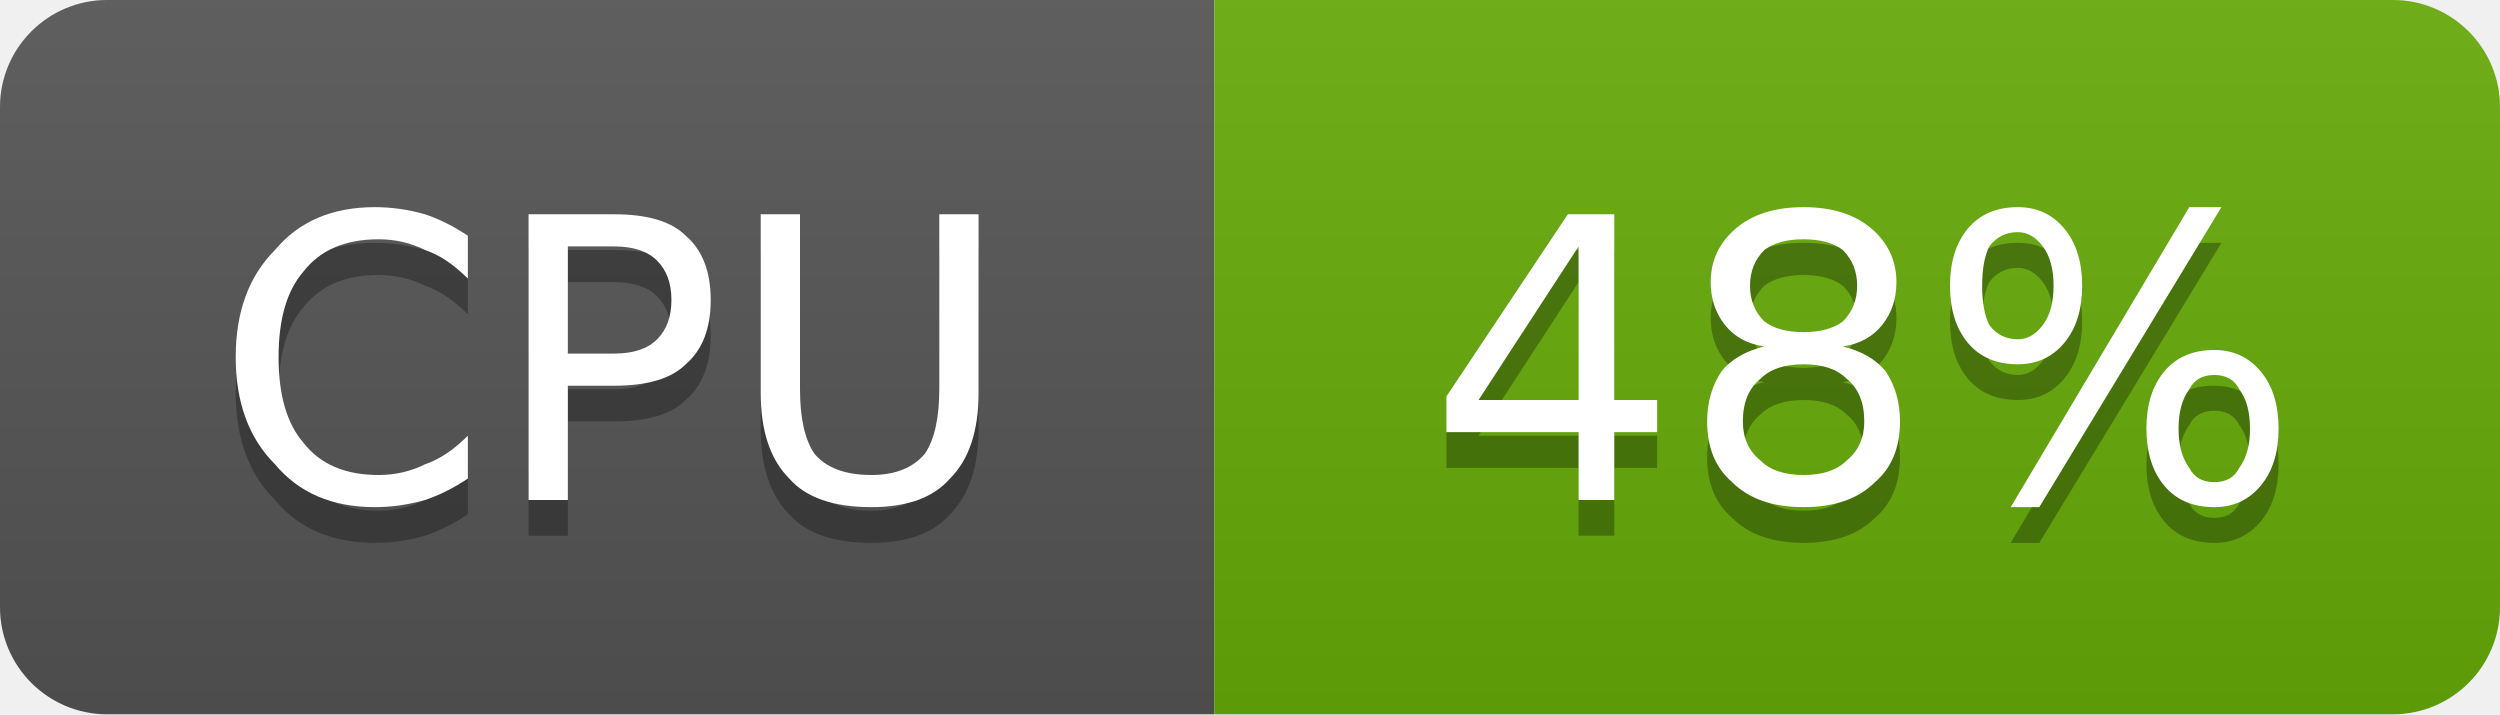
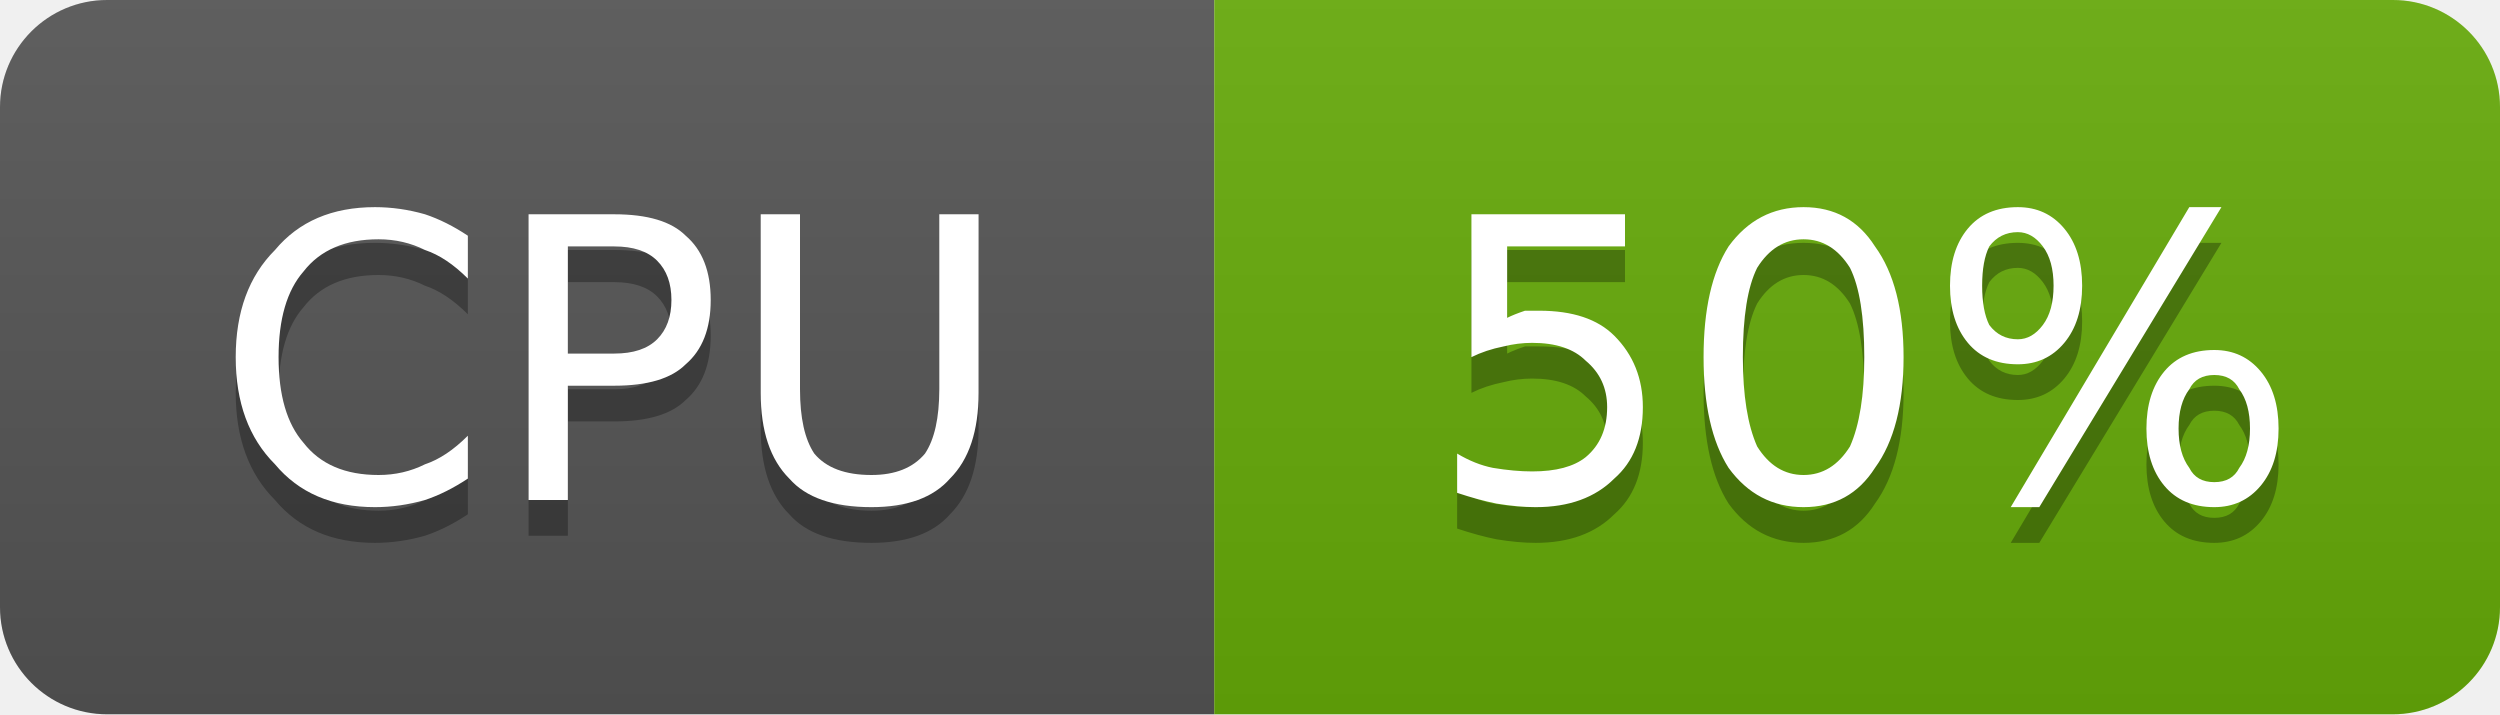
- <svg xmlns="http://www.w3.org/2000/svg" width="70" height="20" viewBox="0 0 70 20" role="img" aria-label="CPU: 48%">
+ <svg xmlns="http://www.w3.org/2000/svg" width="70" height="20" viewBox="0 0 70 20" role="img" aria-label="CPU: 50%">
  <linearGradient id="g-cluster_cpu_usage" x2="0" y2="100%">
    <stop offset="0" stop-color="#bbb" stop-opacity=".1" />
    <stop offset="1" stop-opacity=".1" />
  </linearGradient>
  <clipPath id="r-cluster_cpu_usage">
    <rect width="70" height="20" rx="3" fill="#fff" />
  </clipPath>
  <g clip-path="url(#r-cluster_cpu_usage)">
    <rect width="34" height="20" fill="#555" />
    <rect x="34" width="36" height="20" fill="#67ac09" />
    <rect width="70" height="20" fill="url(#g-cluster_cpu_usage)" />
    <path transform="translate(0 1)" fill="#010101" fill-opacity=".3" d="M13.1 6.6L13.1 7.8Q12.5 7.2 11.9 7.0Q11.3 6.7 10.6 6.7Q9.2 6.7 8.5 7.6Q7.8 8.4 7.8 10.0Q7.8 11.6 8.5 12.4Q9.2 13.3 10.6 13.3Q11.3 13.3 11.9 13.0Q12.5 12.8 13.1 12.2L13.1 13.4Q12.5 13.8 11.9 14.0Q11.2 14.2 10.5 14.2Q8.7 14.2 7.7 13.0Q6.6 11.9 6.6 10.0Q6.6 8.1 7.7 7.0Q8.7 5.8 10.5 5.8Q11.2 5.8 11.9 6.0Q12.5 6.2 13.1 6.6ZM15.9 6.9L15.9 9.9L17.2 9.9Q18.0 9.9 18.4 9.5Q18.8 9.1 18.8 8.4Q18.8 7.7 18.4 7.3Q18.0 6.9 17.2 6.9L15.9 6.9ZM14.8 6.0L17.2 6.0Q18.6 6.0 19.2 6.6Q19.9 7.2 19.9 8.4Q19.9 9.6 19.2 10.2Q18.6 10.8 17.2 10.8L15.9 10.8L15.9 14.0L14.8 14.0L14.8 6.0ZM21.3 6.0L22.4 6.0L22.4 10.9Q22.4 12.1 22.8 12.7Q23.3 13.3 24.4 13.3Q25.4 13.3 25.9 12.7Q26.3 12.1 26.3 10.9L26.3 6.0L27.4 6.0L27.4 11.0Q27.4 12.6 26.6 13.4Q25.9 14.2 24.4 14.2Q22.8 14.2 22.1 13.4Q21.3 12.6 21.3 11.0L21.3 6.0Z" />
    <path fill="#fff" d="M13.1 6.6L13.1 7.8Q12.5 7.2 11.9 7.0Q11.3 6.7 10.6 6.7Q9.2 6.7 8.5 7.6Q7.8 8.4 7.8 10.0Q7.8 11.6 8.5 12.4Q9.2 13.3 10.6 13.3Q11.3 13.3 11.9 13.0Q12.5 12.8 13.1 12.2L13.1 13.4Q12.5 13.8 11.9 14.0Q11.2 14.2 10.5 14.2Q8.7 14.2 7.7 13.0Q6.6 11.9 6.6 10.0Q6.6 8.1 7.7 7.0Q8.7 5.8 10.5 5.8Q11.2 5.8 11.9 6.0Q12.5 6.2 13.1 6.6ZM15.9 6.9L15.9 9.9L17.2 9.9Q18.0 9.9 18.4 9.5Q18.8 9.1 18.8 8.4Q18.8 7.7 18.4 7.3Q18.0 6.9 17.2 6.9L15.9 6.9ZM14.8 6.0L17.2 6.0Q18.6 6.0 19.2 6.6Q19.9 7.2 19.9 8.4Q19.9 9.6 19.2 10.2Q18.6 10.8 17.2 10.8L15.9 10.8L15.9 14.0L14.8 14.0L14.8 6.0ZM21.3 6.0L22.4 6.0L22.4 10.9Q22.4 12.1 22.8 12.7Q23.3 13.3 24.4 13.3Q25.4 13.3 25.9 12.7Q26.3 12.1 26.3 10.9L26.3 6.0L27.4 6.0L27.4 11.0Q27.4 12.6 26.6 13.4Q25.9 14.2 24.4 14.2Q22.8 14.2 22.1 13.4Q21.3 12.6 21.3 11.0L21.3 6.0Z" />
-     <path transform="translate(0 1)" fill="#010101" fill-opacity=".3" d="M44.2 6.9L41.4 11.2L44.2 11.2L44.2 6.9ZM43.9 6.0L45.2 6.0L45.2 11.2L46.4 11.2L46.4 12.1L45.2 12.1L45.2 14.0L44.2 14.0L44.2 12.1L40.5 12.1L40.5 11.1L43.9 6.0ZM50.5 10.2Q49.7 10.2 49.3 10.6Q48.8 11.0 48.8 11.8Q48.8 12.5 49.3 12.9Q49.7 13.3 50.5 13.3Q51.3 13.3 51.7 12.9Q52.2 12.5 52.2 11.8Q52.2 11.0 51.7 10.6Q51.3 10.2 50.5 10.2ZM49.4 9.7Q48.7 9.6 48.3 9.1Q47.9 8.6 47.9 7.9Q47.9 7.0 48.6 6.4Q49.3 5.8 50.5 5.8Q51.7 5.8 52.4 6.4Q53.1 7.0 53.1 7.9Q53.1 8.6 52.7 9.1Q52.3 9.6 51.6 9.7Q52.4 9.9 52.8 10.4Q53.2 11.0 53.2 11.8Q53.2 12.9 52.5 13.5Q51.8 14.2 50.5 14.2Q49.2 14.2 48.5 13.5Q47.8 12.9 47.8 11.8Q47.8 11.0 48.2 10.4Q48.6 9.9 49.4 9.7ZM49.0 8.0Q49.0 8.6 49.4 9.0Q49.8 9.3 50.5 9.3Q51.2 9.3 51.6 9.0Q52.0 8.6 52.0 8.0Q52.0 7.4 51.6 7.0Q51.2 6.7 50.5 6.7Q49.8 6.7 49.4 7.0Q49.0 7.4 49.0 8.0ZM62.0 10.5Q61.5 10.5 61.3 10.9Q61.0 11.3 61.0 12.0Q61.0 12.7 61.3 13.1Q61.5 13.5 62.0 13.5Q62.5 13.5 62.7 13.1Q63.0 12.7 63.0 12.0Q63.0 11.3 62.7 10.9Q62.5 10.5 62.0 10.5ZM62.0 9.8Q62.8 9.8 63.3 10.4Q63.8 11.0 63.8 12.0Q63.8 13.0 63.3 13.6Q62.8 14.2 62.0 14.2Q61.1 14.2 60.6 13.6Q60.1 13.0 60.1 12.0Q60.1 11.0 60.6 10.4Q61.1 9.8 62.0 9.8ZM56.5 6.5Q56.0 6.5 55.7 6.9Q55.5 7.3 55.5 8.0Q55.5 8.7 55.7 9.1Q56.0 9.5 56.5 9.5Q56.9 9.5 57.2 9.1Q57.5 8.7 57.5 8.0Q57.5 7.3 57.2 6.9Q56.9 6.5 56.5 6.5ZM61.3 5.8L62.2 5.8L57.1 14.2L56.3 14.2L61.3 5.8ZM56.5 5.8Q57.3 5.8 57.8 6.4Q58.3 7.0 58.3 8.0Q58.3 9.0 57.8 9.6Q57.3 10.2 56.5 10.2Q55.6 10.2 55.1 9.6Q54.6 9.0 54.6 8.0Q54.6 7.0 55.1 6.4Q55.6 5.8 56.5 5.8Z" />
-     <path fill="#fff" d="M44.2 6.9L41.4 11.2L44.2 11.2L44.2 6.9ZM43.9 6.0L45.2 6.0L45.2 11.2L46.4 11.2L46.4 12.1L45.2 12.1L45.2 14.0L44.2 14.0L44.2 12.1L40.5 12.1L40.5 11.1L43.9 6.0ZM50.5 10.2Q49.7 10.2 49.3 10.6Q48.8 11.0 48.8 11.8Q48.8 12.5 49.3 12.9Q49.7 13.3 50.5 13.3Q51.3 13.3 51.7 12.9Q52.2 12.5 52.2 11.8Q52.2 11.0 51.7 10.6Q51.3 10.2 50.5 10.2ZM49.4 9.7Q48.7 9.6 48.3 9.1Q47.9 8.6 47.9 7.9Q47.9 7.0 48.6 6.4Q49.3 5.8 50.5 5.8Q51.7 5.8 52.4 6.4Q53.1 7.0 53.1 7.9Q53.1 8.6 52.7 9.1Q52.3 9.6 51.6 9.7Q52.4 9.9 52.8 10.4Q53.2 11.0 53.2 11.8Q53.2 12.9 52.5 13.5Q51.8 14.2 50.5 14.2Q49.2 14.2 48.5 13.5Q47.8 12.9 47.8 11.8Q47.8 11.0 48.2 10.4Q48.6 9.9 49.4 9.7ZM49.0 8.0Q49.0 8.6 49.4 9.0Q49.8 9.3 50.5 9.3Q51.2 9.3 51.6 9.0Q52.0 8.6 52.0 8.0Q52.0 7.4 51.6 7.0Q51.2 6.7 50.5 6.7Q49.8 6.7 49.4 7.0Q49.0 7.4 49.0 8.0ZM62.0 10.5Q61.5 10.5 61.3 10.9Q61.0 11.3 61.0 12.0Q61.0 12.7 61.3 13.1Q61.5 13.5 62.0 13.5Q62.5 13.5 62.7 13.1Q63.0 12.7 63.0 12.0Q63.0 11.3 62.7 10.9Q62.5 10.5 62.0 10.5ZM62.0 9.8Q62.8 9.8 63.3 10.4Q63.8 11.0 63.8 12.0Q63.8 13.0 63.3 13.6Q62.8 14.2 62.0 14.2Q61.1 14.2 60.6 13.6Q60.1 13.0 60.1 12.0Q60.1 11.0 60.6 10.4Q61.1 9.8 62.0 9.8ZM56.5 6.5Q56.0 6.5 55.7 6.9Q55.5 7.3 55.5 8.0Q55.5 8.7 55.7 9.1Q56.0 9.5 56.5 9.5Q56.9 9.5 57.2 9.1Q57.5 8.7 57.5 8.0Q57.5 7.3 57.2 6.9Q56.9 6.5 56.5 6.5ZM61.3 5.8L62.2 5.8L57.1 14.2L56.3 14.2L61.3 5.8ZM56.5 5.8Q57.3 5.8 57.8 6.4Q58.3 7.0 58.3 8.0Q58.3 9.0 57.8 9.6Q57.3 10.2 56.5 10.2Q55.6 10.2 55.1 9.6Q54.6 9.0 54.6 8.0Q54.6 7.0 55.1 6.4Q55.6 5.8 56.5 5.8Z" />
+     <path transform="translate(0 1)" fill="#010101" fill-opacity=".3" d="M41.2 6.0L45.5 6.0L45.5 6.9L42.2 6.9L42.2 8.9Q42.4 8.8 42.7 8.7Q42.9 8.7 43.1 8.7Q44.5 8.7 45.2 9.4Q46.0 10.2 46.0 11.4Q46.0 12.7 45.2 13.4Q44.4 14.2 43.0 14.2Q42.5 14.2 41.9 14.1Q41.4 14.0 40.8 13.8L40.8 12.7Q41.3 13.0 41.8 13.1Q42.4 13.2 42.9 13.2Q43.9 13.2 44.4 12.8Q45.0 12.3 45.0 11.4Q45.0 10.6 44.4 10.1Q43.9 9.6 42.9 9.6Q42.5 9.6 42.1 9.7Q41.6 9.8 41.2 10.0L41.2 6.0ZM50.5 6.7Q49.7 6.7 49.2 7.5Q48.8 8.3 48.8 10.0Q48.8 11.6 49.2 12.5Q49.7 13.3 50.5 13.3Q51.3 13.3 51.8 12.5Q52.2 11.6 52.2 10.0Q52.2 8.3 51.8 7.5Q51.3 6.7 50.5 6.7ZM50.5 5.8Q51.8 5.8 52.5 6.9Q53.3 8.0 53.3 10.0Q53.3 12.0 52.5 13.1Q51.8 14.2 50.5 14.2Q49.2 14.2 48.4 13.1Q47.7 12.0 47.7 10.0Q47.7 8.0 48.4 6.9Q49.2 5.8 50.5 5.8ZM62.0 10.5Q61.5 10.5 61.3 10.9Q61.0 11.3 61.0 12.0Q61.0 12.7 61.3 13.1Q61.5 13.5 62.0 13.5Q62.5 13.5 62.7 13.1Q63.0 12.7 63.0 12.0Q63.0 11.3 62.7 10.9Q62.5 10.5 62.0 10.5ZM62.0 9.8Q62.8 9.8 63.3 10.4Q63.8 11.0 63.8 12.0Q63.8 13.0 63.3 13.6Q62.8 14.2 62.0 14.2Q61.1 14.2 60.6 13.6Q60.1 13.0 60.1 12.0Q60.1 11.0 60.6 10.4Q61.1 9.8 62.0 9.8ZM56.5 6.5Q56.0 6.5 55.7 6.9Q55.5 7.3 55.5 8.0Q55.5 8.7 55.7 9.1Q56.0 9.5 56.5 9.5Q56.9 9.5 57.2 9.1Q57.5 8.7 57.5 8.0Q57.5 7.3 57.2 6.9Q56.9 6.5 56.5 6.5ZM61.3 5.8L62.2 5.8L57.1 14.2L56.3 14.2L61.3 5.8ZM56.5 5.8Q57.3 5.8 57.8 6.4Q58.3 7.0 58.3 8.0Q58.3 9.0 57.8 9.6Q57.3 10.2 56.5 10.2Q55.6 10.2 55.1 9.6Q54.6 9.0 54.6 8.0Q54.6 7.0 55.1 6.4Q55.6 5.8 56.5 5.8Z" />
+     <path fill="#fff" d="M41.2 6.0L45.5 6.0L45.5 6.9L42.2 6.9L42.2 8.9Q42.4 8.8 42.7 8.7Q42.9 8.7 43.1 8.7Q44.5 8.7 45.2 9.4Q46.0 10.2 46.0 11.4Q46.0 12.7 45.2 13.4Q44.4 14.2 43.0 14.2Q42.5 14.2 41.9 14.1Q41.4 14.0 40.8 13.8L40.8 12.7Q41.3 13.0 41.8 13.1Q42.4 13.2 42.9 13.2Q43.9 13.2 44.4 12.8Q45.0 12.3 45.0 11.4Q45.0 10.6 44.4 10.1Q43.9 9.6 42.9 9.6Q42.5 9.6 42.1 9.7Q41.6 9.8 41.2 10.0L41.2 6.0ZM50.5 6.7Q49.7 6.7 49.2 7.5Q48.8 8.3 48.8 10.0Q48.8 11.6 49.2 12.5Q49.7 13.3 50.5 13.3Q51.3 13.3 51.8 12.5Q52.2 11.6 52.2 10.0Q52.2 8.3 51.8 7.5Q51.3 6.7 50.5 6.7ZM50.5 5.8Q51.8 5.8 52.5 6.9Q53.3 8.0 53.3 10.0Q53.3 12.0 52.5 13.1Q51.8 14.2 50.5 14.2Q49.2 14.2 48.4 13.1Q47.7 12.0 47.7 10.0Q47.7 8.0 48.4 6.9Q49.2 5.8 50.5 5.8ZM62.0 10.5Q61.5 10.5 61.3 10.9Q61.0 11.3 61.0 12.0Q61.0 12.7 61.3 13.1Q61.5 13.5 62.0 13.5Q62.5 13.5 62.7 13.1Q63.0 12.7 63.0 12.0Q63.0 11.3 62.7 10.9Q62.5 10.5 62.0 10.5ZM62.0 9.8Q62.8 9.8 63.3 10.4Q63.8 11.0 63.8 12.0Q63.8 13.0 63.3 13.6Q62.8 14.2 62.0 14.2Q61.1 14.2 60.6 13.6Q60.1 13.0 60.1 12.0Q60.1 11.0 60.6 10.4Q61.1 9.8 62.0 9.8ZM56.5 6.5Q56.0 6.5 55.7 6.9Q55.5 7.3 55.5 8.0Q55.5 8.7 55.7 9.1Q56.0 9.5 56.5 9.5Q56.9 9.5 57.2 9.1Q57.5 8.7 57.5 8.0Q57.5 7.3 57.2 6.9Q56.9 6.5 56.5 6.5ZM61.3 5.8L62.2 5.8L57.1 14.2L56.3 14.2L61.3 5.8ZM56.5 5.8Q57.3 5.8 57.8 6.4Q58.3 7.0 58.3 8.0Q58.3 9.0 57.8 9.6Q57.3 10.2 56.5 10.2Q55.6 10.2 55.1 9.6Q54.6 9.0 54.6 8.0Q54.6 7.0 55.1 6.4Q55.6 5.8 56.5 5.8Z" />
  </g>
</svg>
